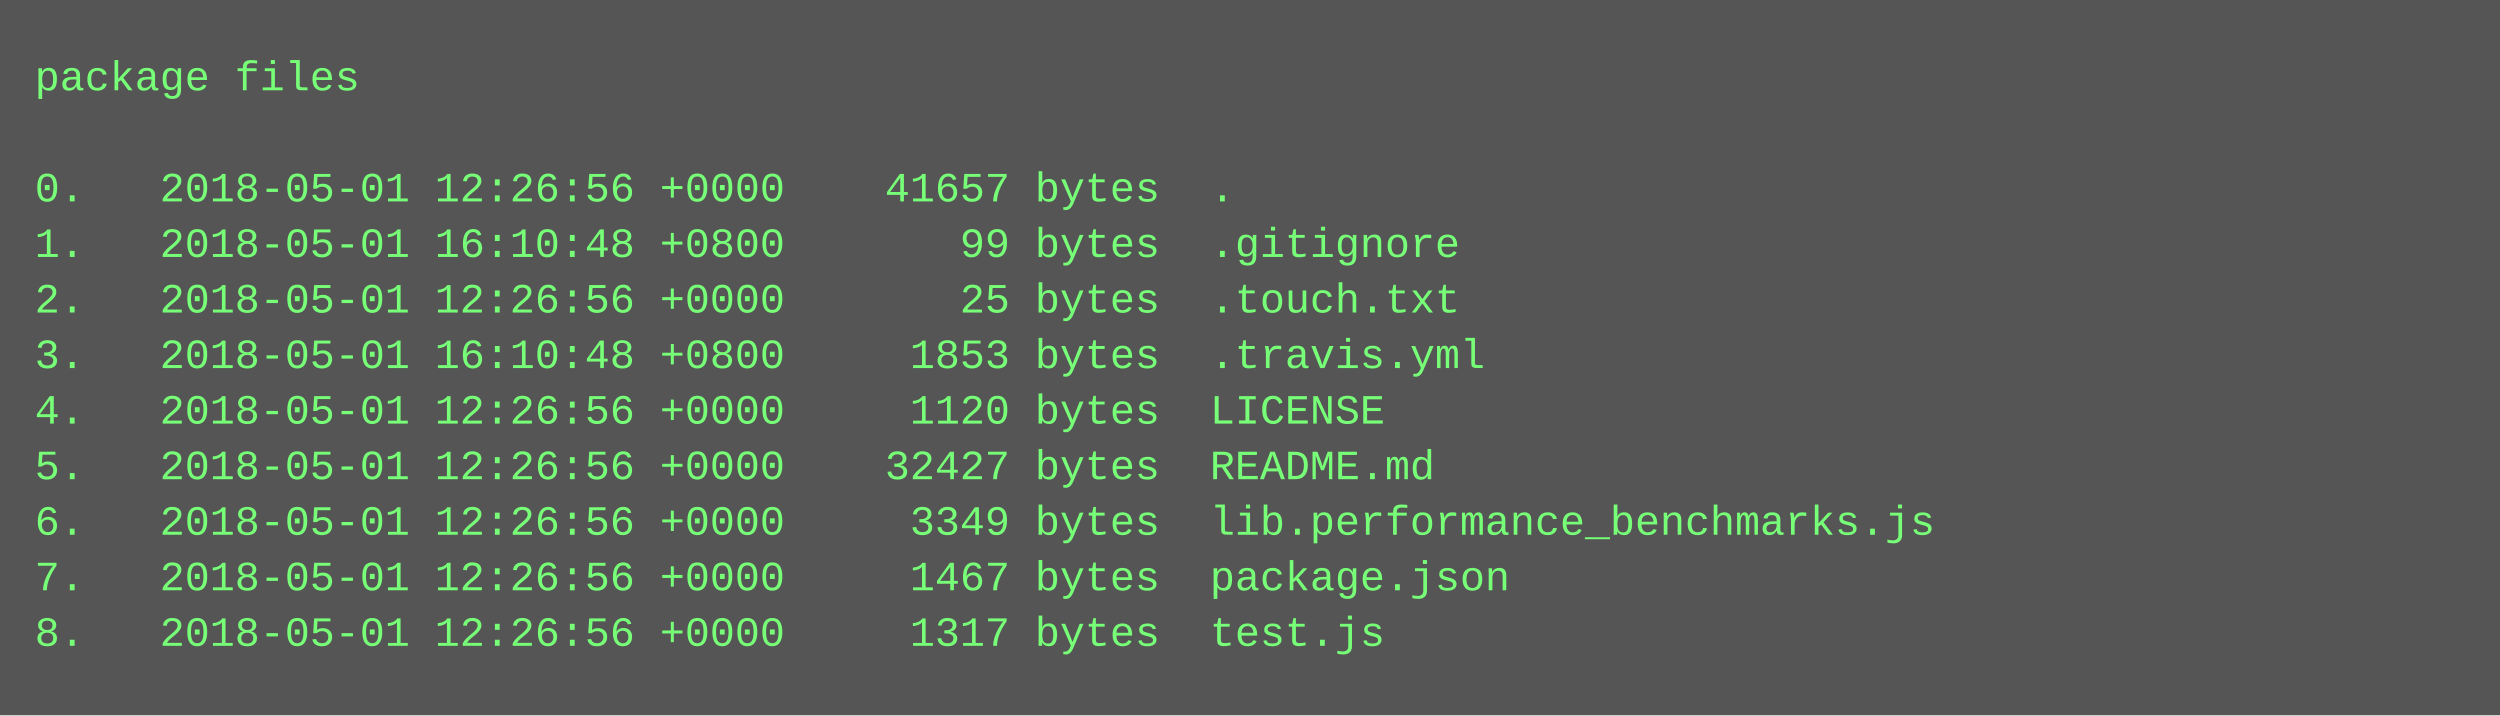
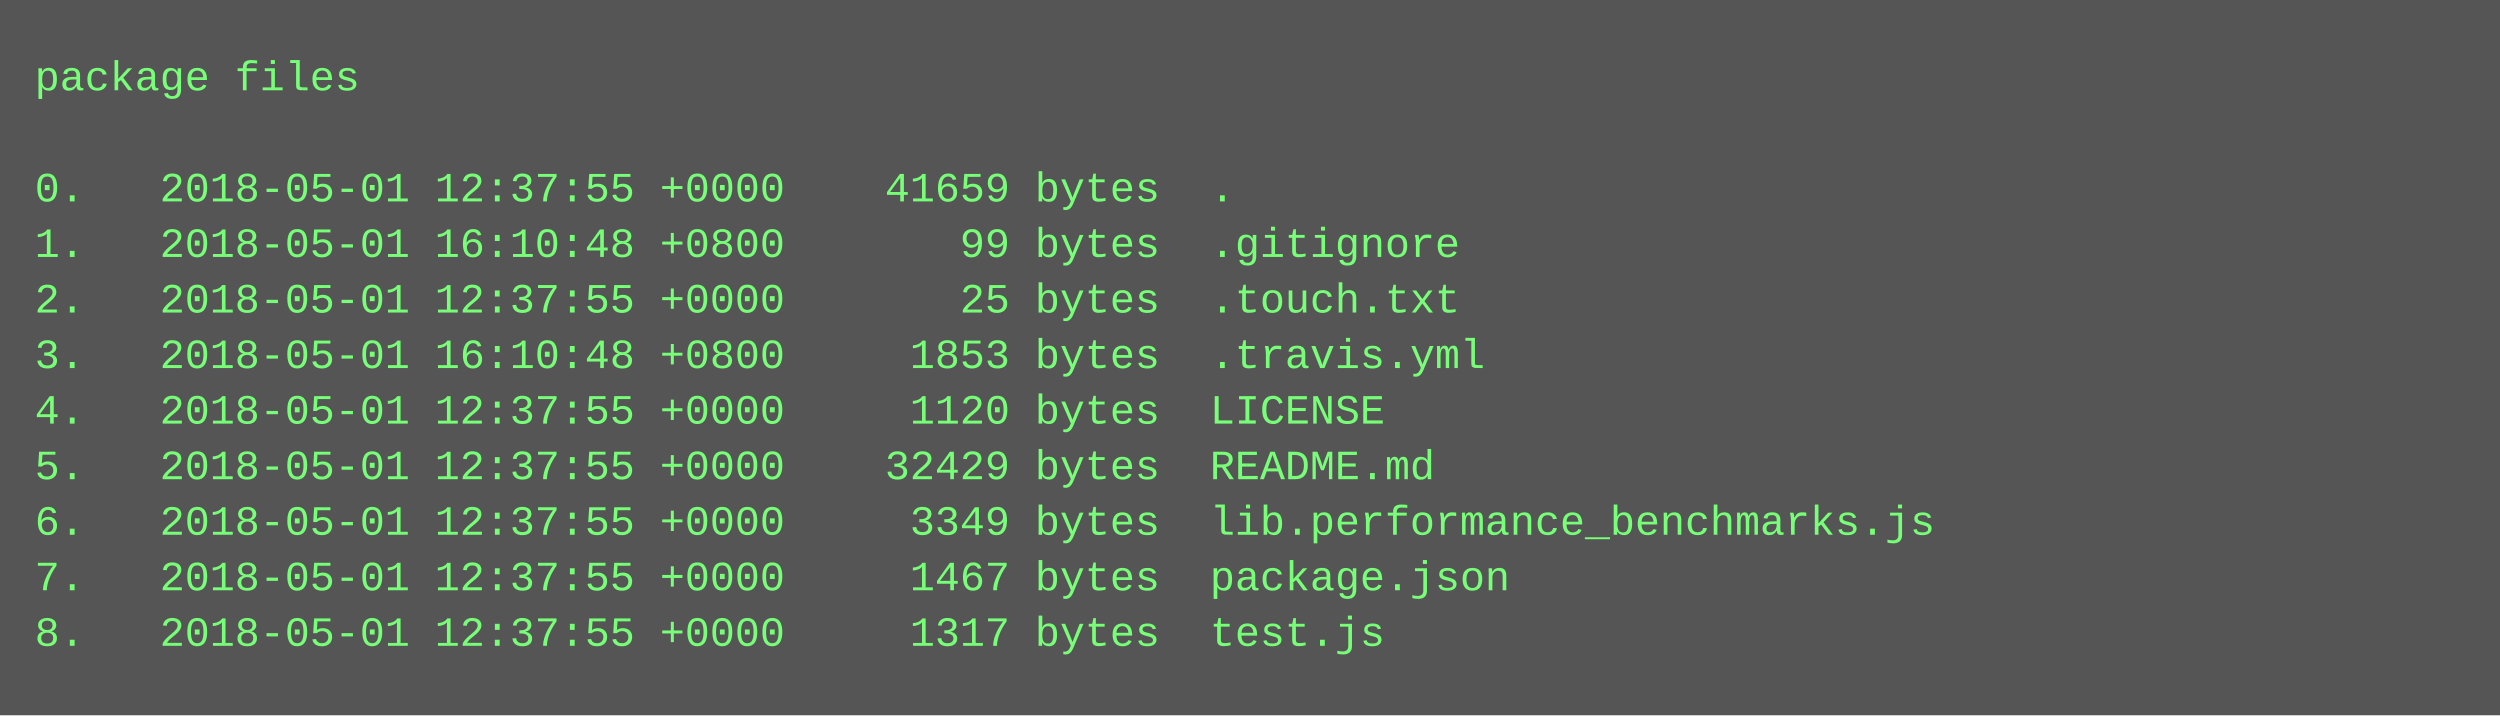
<svg xmlns="http://www.w3.org/2000/svg" height="206" width="720">
  <rect height="206" fill="#555" width="720" />
  <text fill="#7f7" font-family="Courier New" font-size="12" xml:space="preserve">
    <tspan x="10" y="26">package files</tspan>
    <tspan x="10" y="42" />
-     <tspan x="10" y="58">0.   2018-05-01 12:26:56 +0000    41657 bytes  .</tspan>
+     <tspan x="10" y="58">0.   2018-05-01 12:37:55 +0000    41659 bytes  .</tspan>
    <tspan x="10" y="74">1.   2018-05-01 16:10:48 +0800       99 bytes  .gitignore</tspan>
-     <tspan x="10" y="90">2.   2018-05-01 12:26:56 +0000       25 bytes  .touch.txt</tspan>
+     <tspan x="10" y="90">2.   2018-05-01 12:37:55 +0000       25 bytes  .touch.txt</tspan>
    <tspan x="10" y="106">3.   2018-05-01 16:10:48 +0800     1853 bytes  .travis.yml</tspan>
-     <tspan x="10" y="122">4.   2018-05-01 12:26:56 +0000     1120 bytes  LICENSE</tspan>
-     <tspan x="10" y="138">5.   2018-05-01 12:26:56 +0000    32427 bytes  README.md</tspan>
-     <tspan x="10" y="154">6.   2018-05-01 12:26:56 +0000     3349 bytes  lib.performance_benchmarks.js</tspan>
-     <tspan x="10" y="170">7.   2018-05-01 12:26:56 +0000     1467 bytes  package.json</tspan>
-     <tspan x="10" y="186">8.   2018-05-01 12:26:56 +0000     1317 bytes  test.js</tspan>
+     <tspan x="10" y="122">4.   2018-05-01 12:37:55 +0000     1120 bytes  LICENSE</tspan>
+     <tspan x="10" y="138">5.   2018-05-01 12:37:55 +0000    32429 bytes  README.md</tspan>
+     <tspan x="10" y="154">6.   2018-05-01 12:37:55 +0000     3349 bytes  lib.performance_benchmarks.js</tspan>
+     <tspan x="10" y="170">7.   2018-05-01 12:37:55 +0000     1467 bytes  package.json</tspan>
+     <tspan x="10" y="186">8.   2018-05-01 12:37:55 +0000     1317 bytes  test.js</tspan>
  </text>
</svg>
